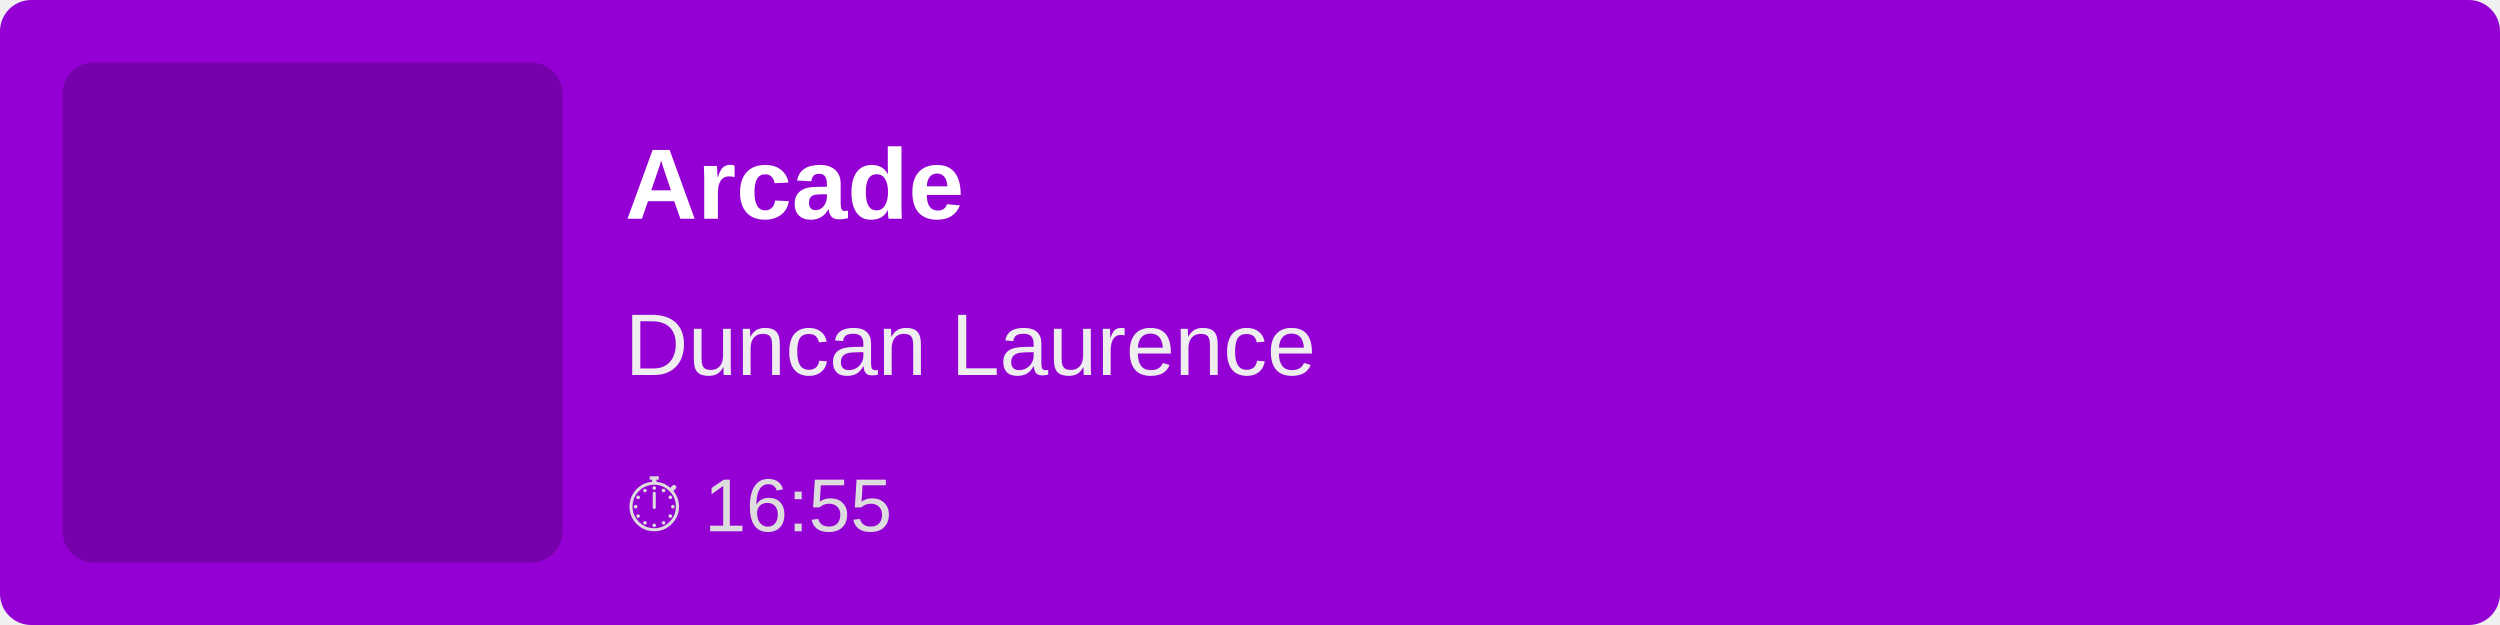
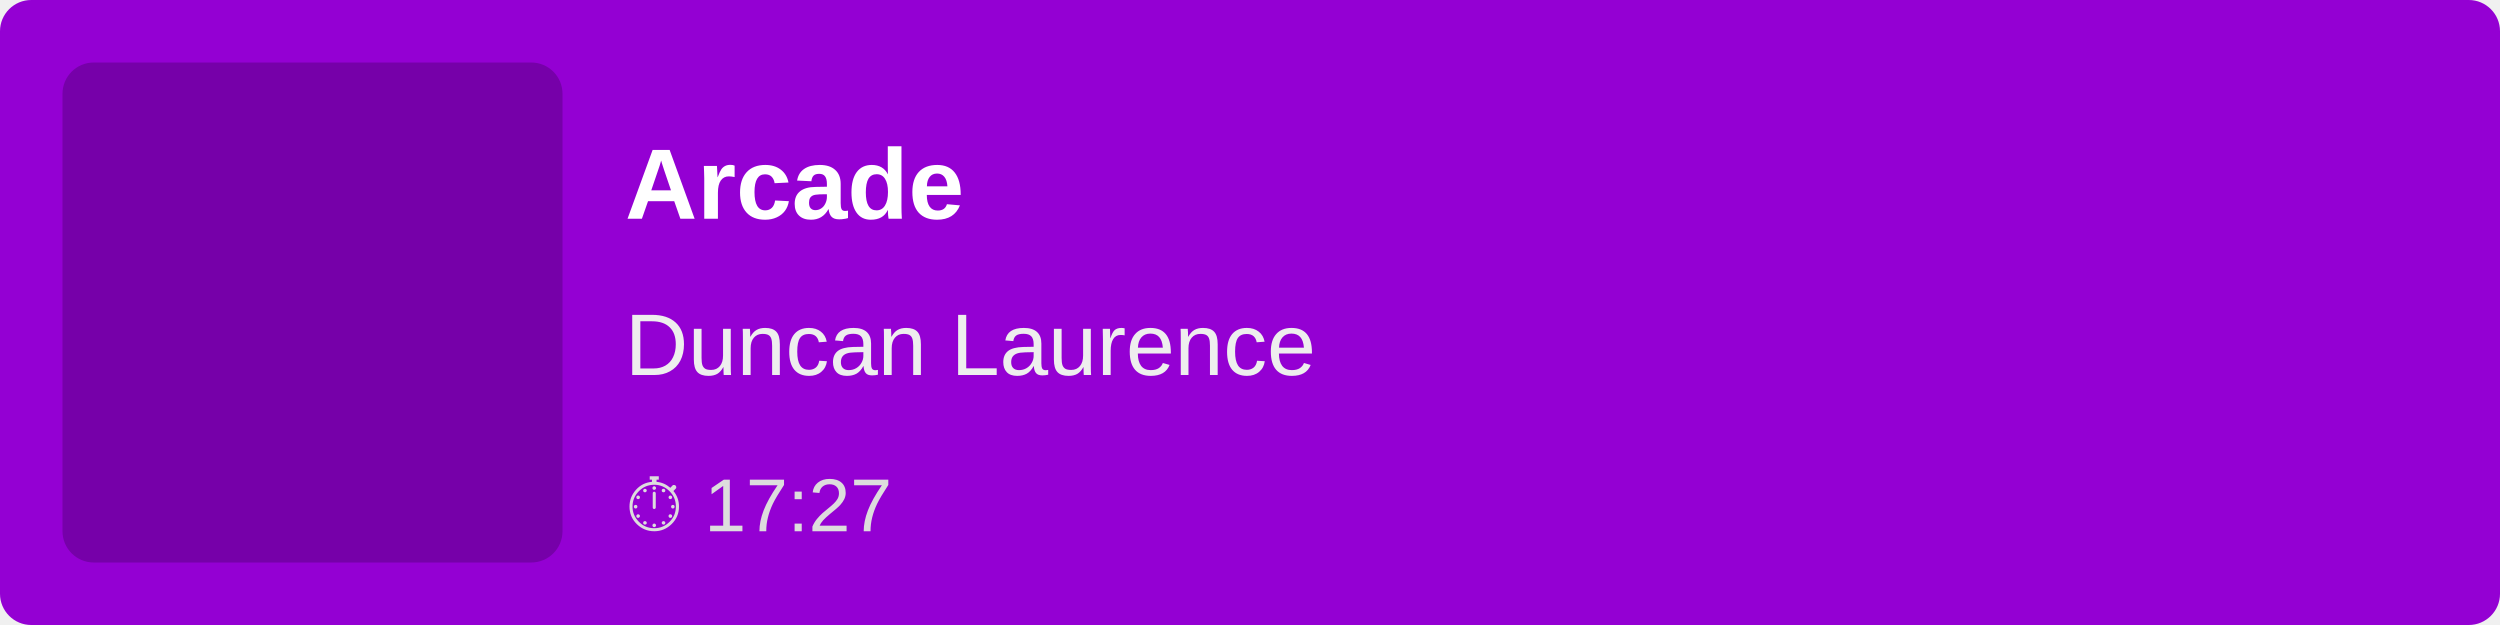
<svg xmlns="http://www.w3.org/2000/svg" width="400" height="100">
  <rect width="100%" height="100%" fill="#9400D3" rx="5" />
  <rect x="10" y="10" width="80" height="80" fill="rgba(0,0,0,0.2)" rx="5" />
  <text x="100" y="35" font-family="Arial, sans-serif" font-size="16" fill="white" font-weight="bold">
        Arcade
    </text>
  <text x="100" y="60" font-family="Arial, sans-serif" font-size="14" fill="#EEE">
        Duncan Laurence
    </text>
  <text x="100" y="85" font-family="Arial, sans-serif" font-size="12" fill="#DDD">
-         ⏱ 16:55
+         ⏱ 17:27
    </text>
</svg>
